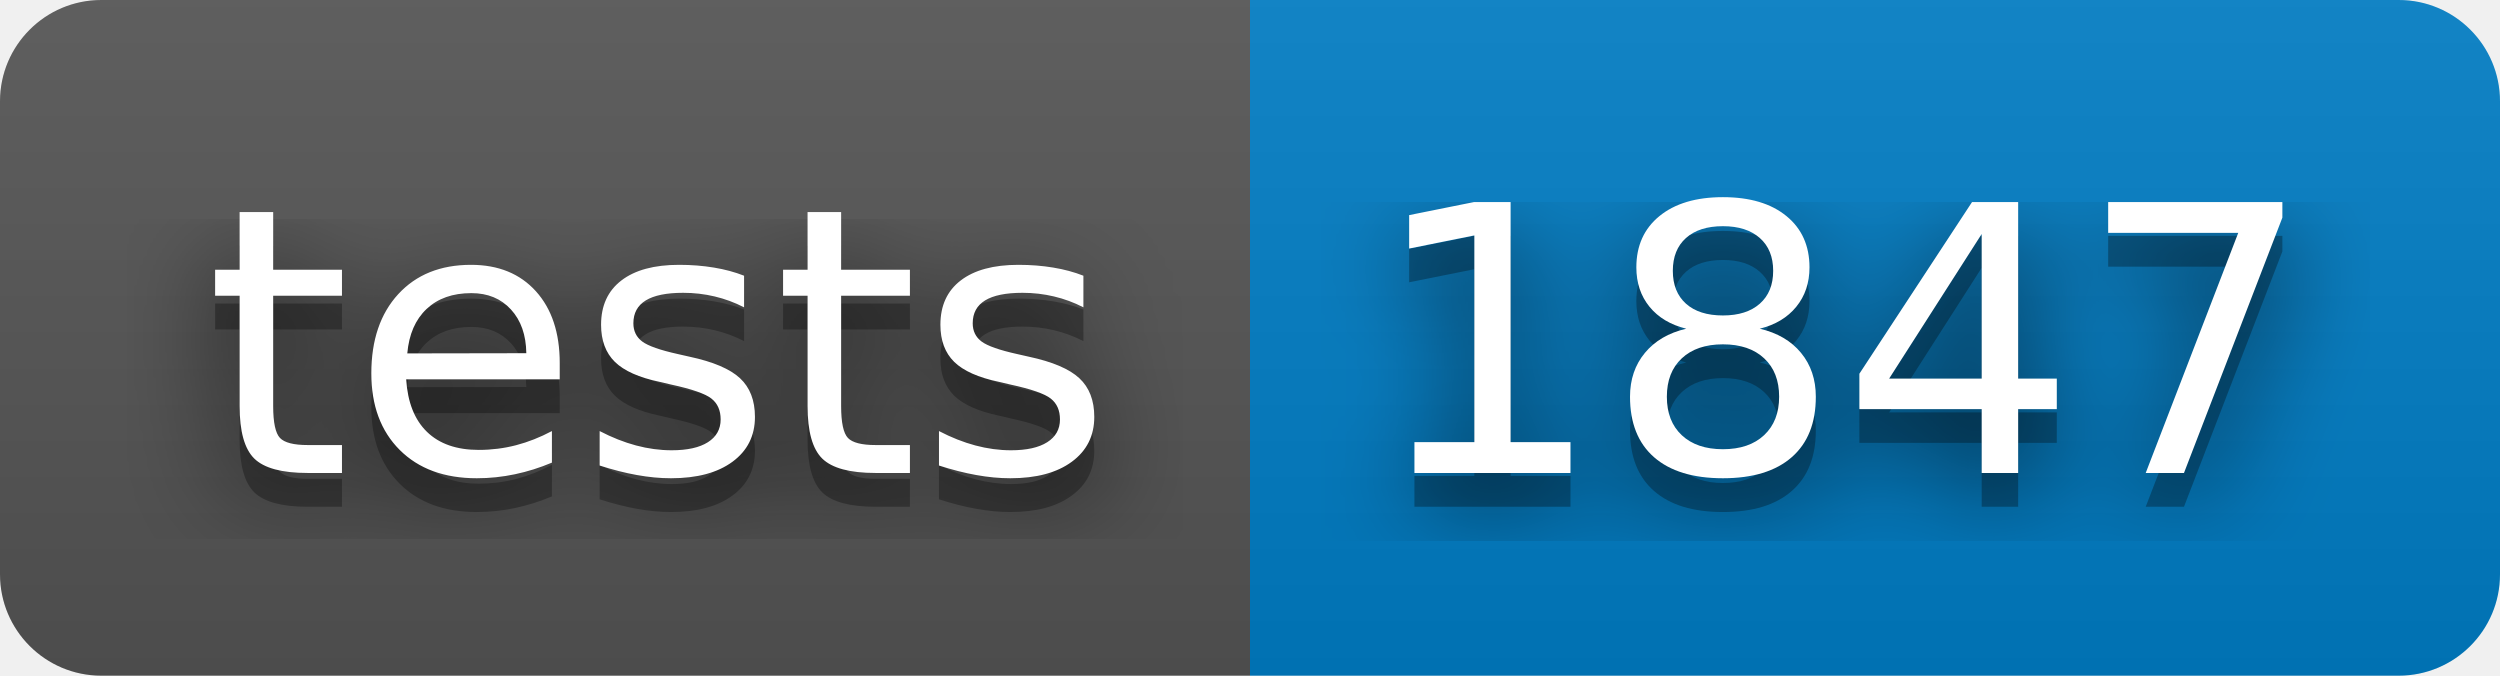
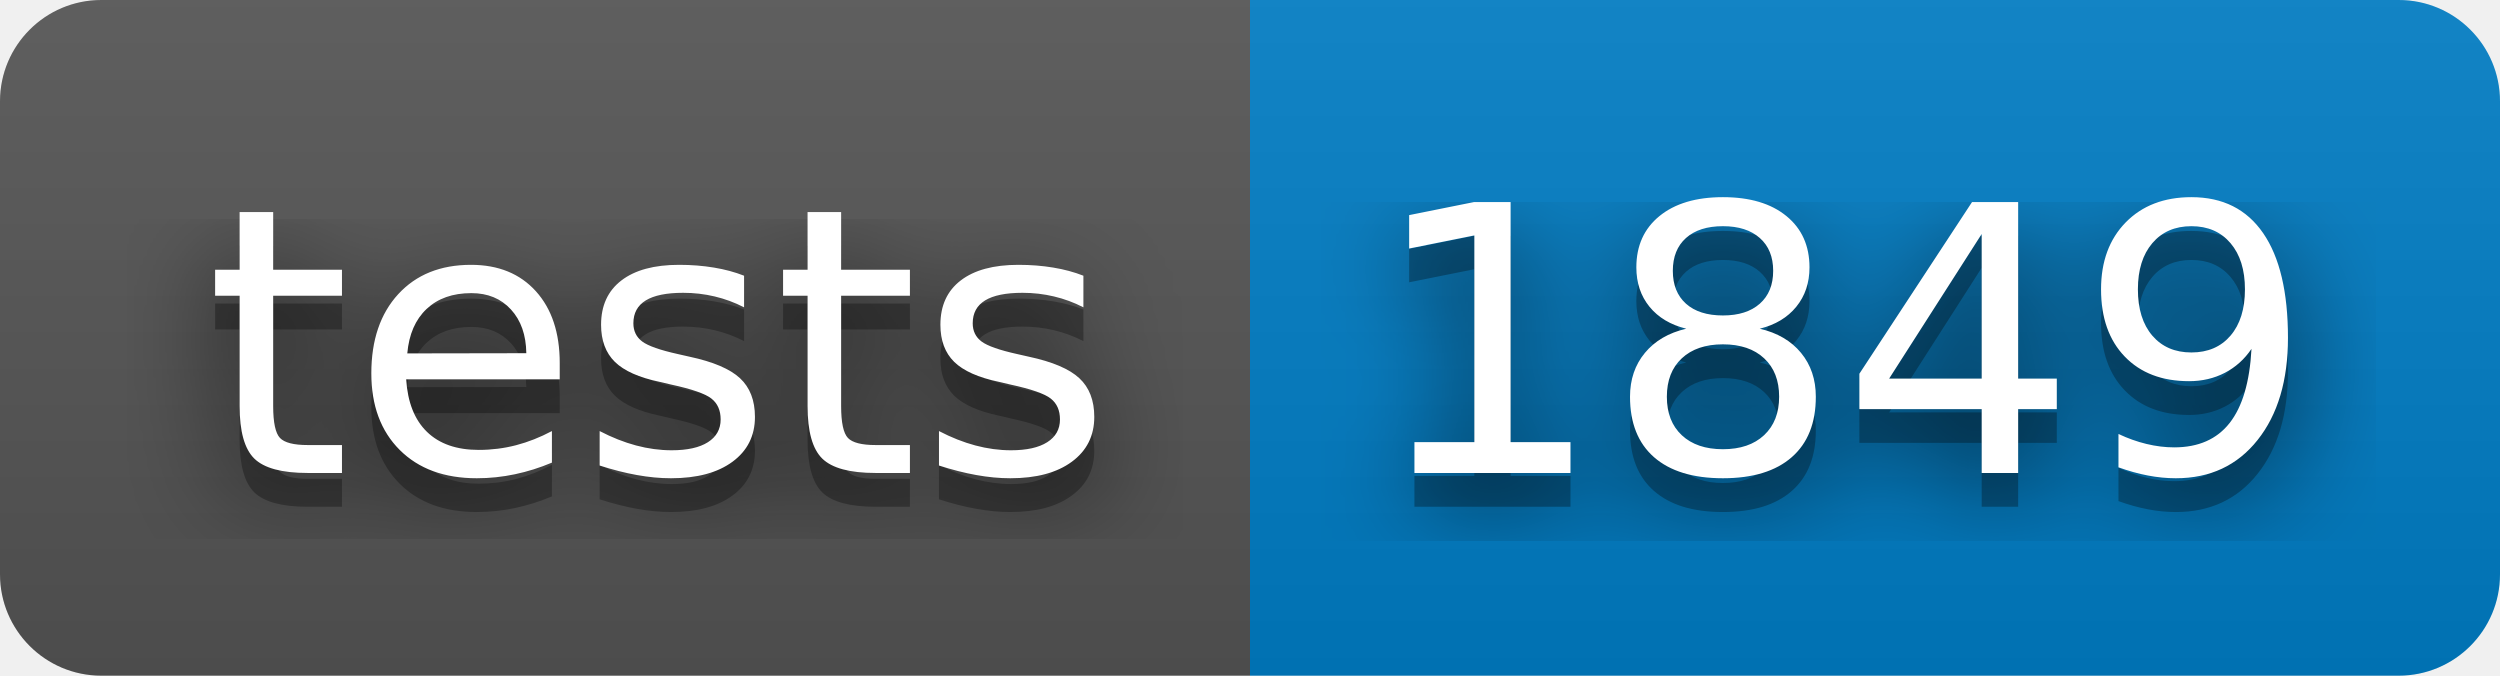
- <svg xmlns="http://www.w3.org/2000/svg" width="74" height="20" role="img" aria-label="tests: 1847">
+ <svg xmlns="http://www.w3.org/2000/svg" width="74" height="20" role="img" aria-label="tests: 1849">
  <filter id="blur">
    <feGaussianBlur stdDeviation="16" />
  </filter>
  <linearGradient id="s" x2="0" y2="100%">
    <stop offset="0" stop-color="#bbb" stop-opacity=".1" />
    <stop offset="1" stop-opacity=".1" />
  </linearGradient>
  <clipPath id="r">
    <rect width="74" height="20" rx="3" />
  </clipPath>
  <g clip-path="url(#r)">
    <rect width="37" height="20" fill="#555" />
    <rect x="37" width="37" height="20" fill="#007ec6" />
    <rect width="74" height="20" fill="url(#s)" />
  </g>
  <g fill="#fff" text-anchor="middle" font-family="Verdana,Geneva,DejaVu Sans,sans-serif" text-rendering="geometricPrecision" font-size="110">
    <g transform="scale(.1)">
      <g aria-hidden="true" fill="#010101">
        <text x="195" y="150" fill-opacity=".8" filter="url(#blur)" textLength="270">tests</text>
        <text x="195" y="150" fill-opacity=".3" textLength="270">tests</text>
      </g>
      <text x="195" y="140" textLength="270">tests</text>
    </g>
    <g transform="scale(.1)">
      <g aria-hidden="true" fill="#010101">
-         <text x="545" y="150" fill-opacity=".8" filter="url(#blur)" textLength="270">1847</text>
-         <text x="545" y="150" fill-opacity=".3" textLength="270">1847</text>
+         <text x="545" y="150" fill-opacity=".8" filter="url(#blur)" textLength="270">1849</text>
+         <text x="545" y="150" fill-opacity=".3" textLength="270">1849</text>
      </g>
-       <text x="545" y="140" textLength="270">1847</text>
+       <text x="545" y="140" textLength="270">1849</text>
    </g>
  </g>
</svg>
